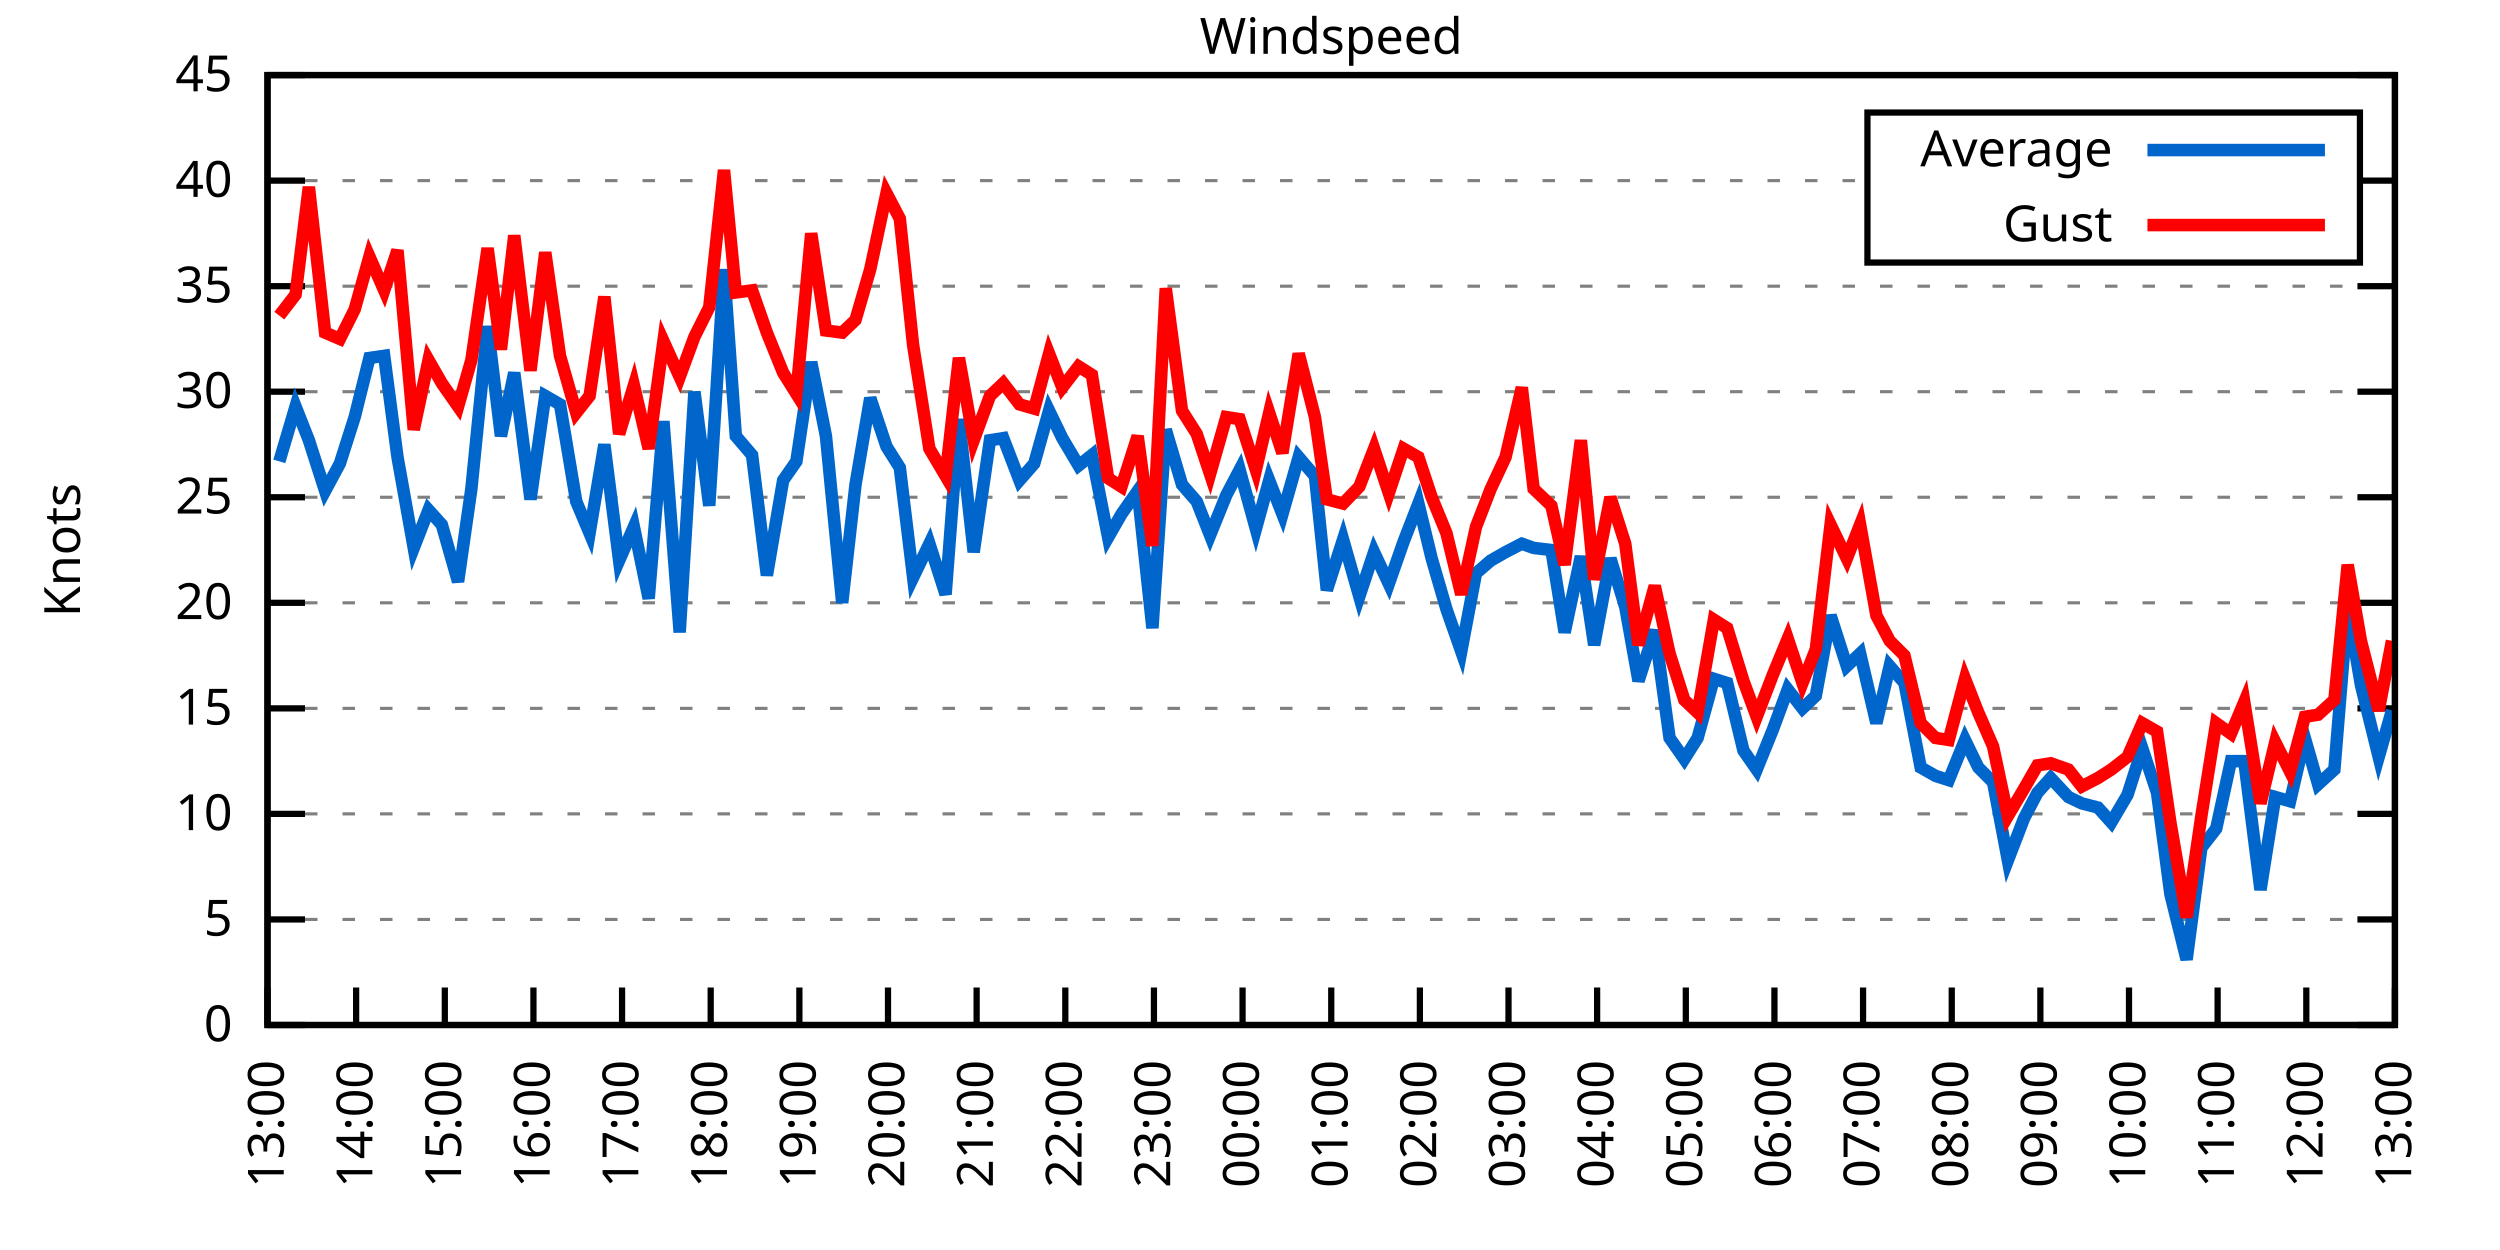
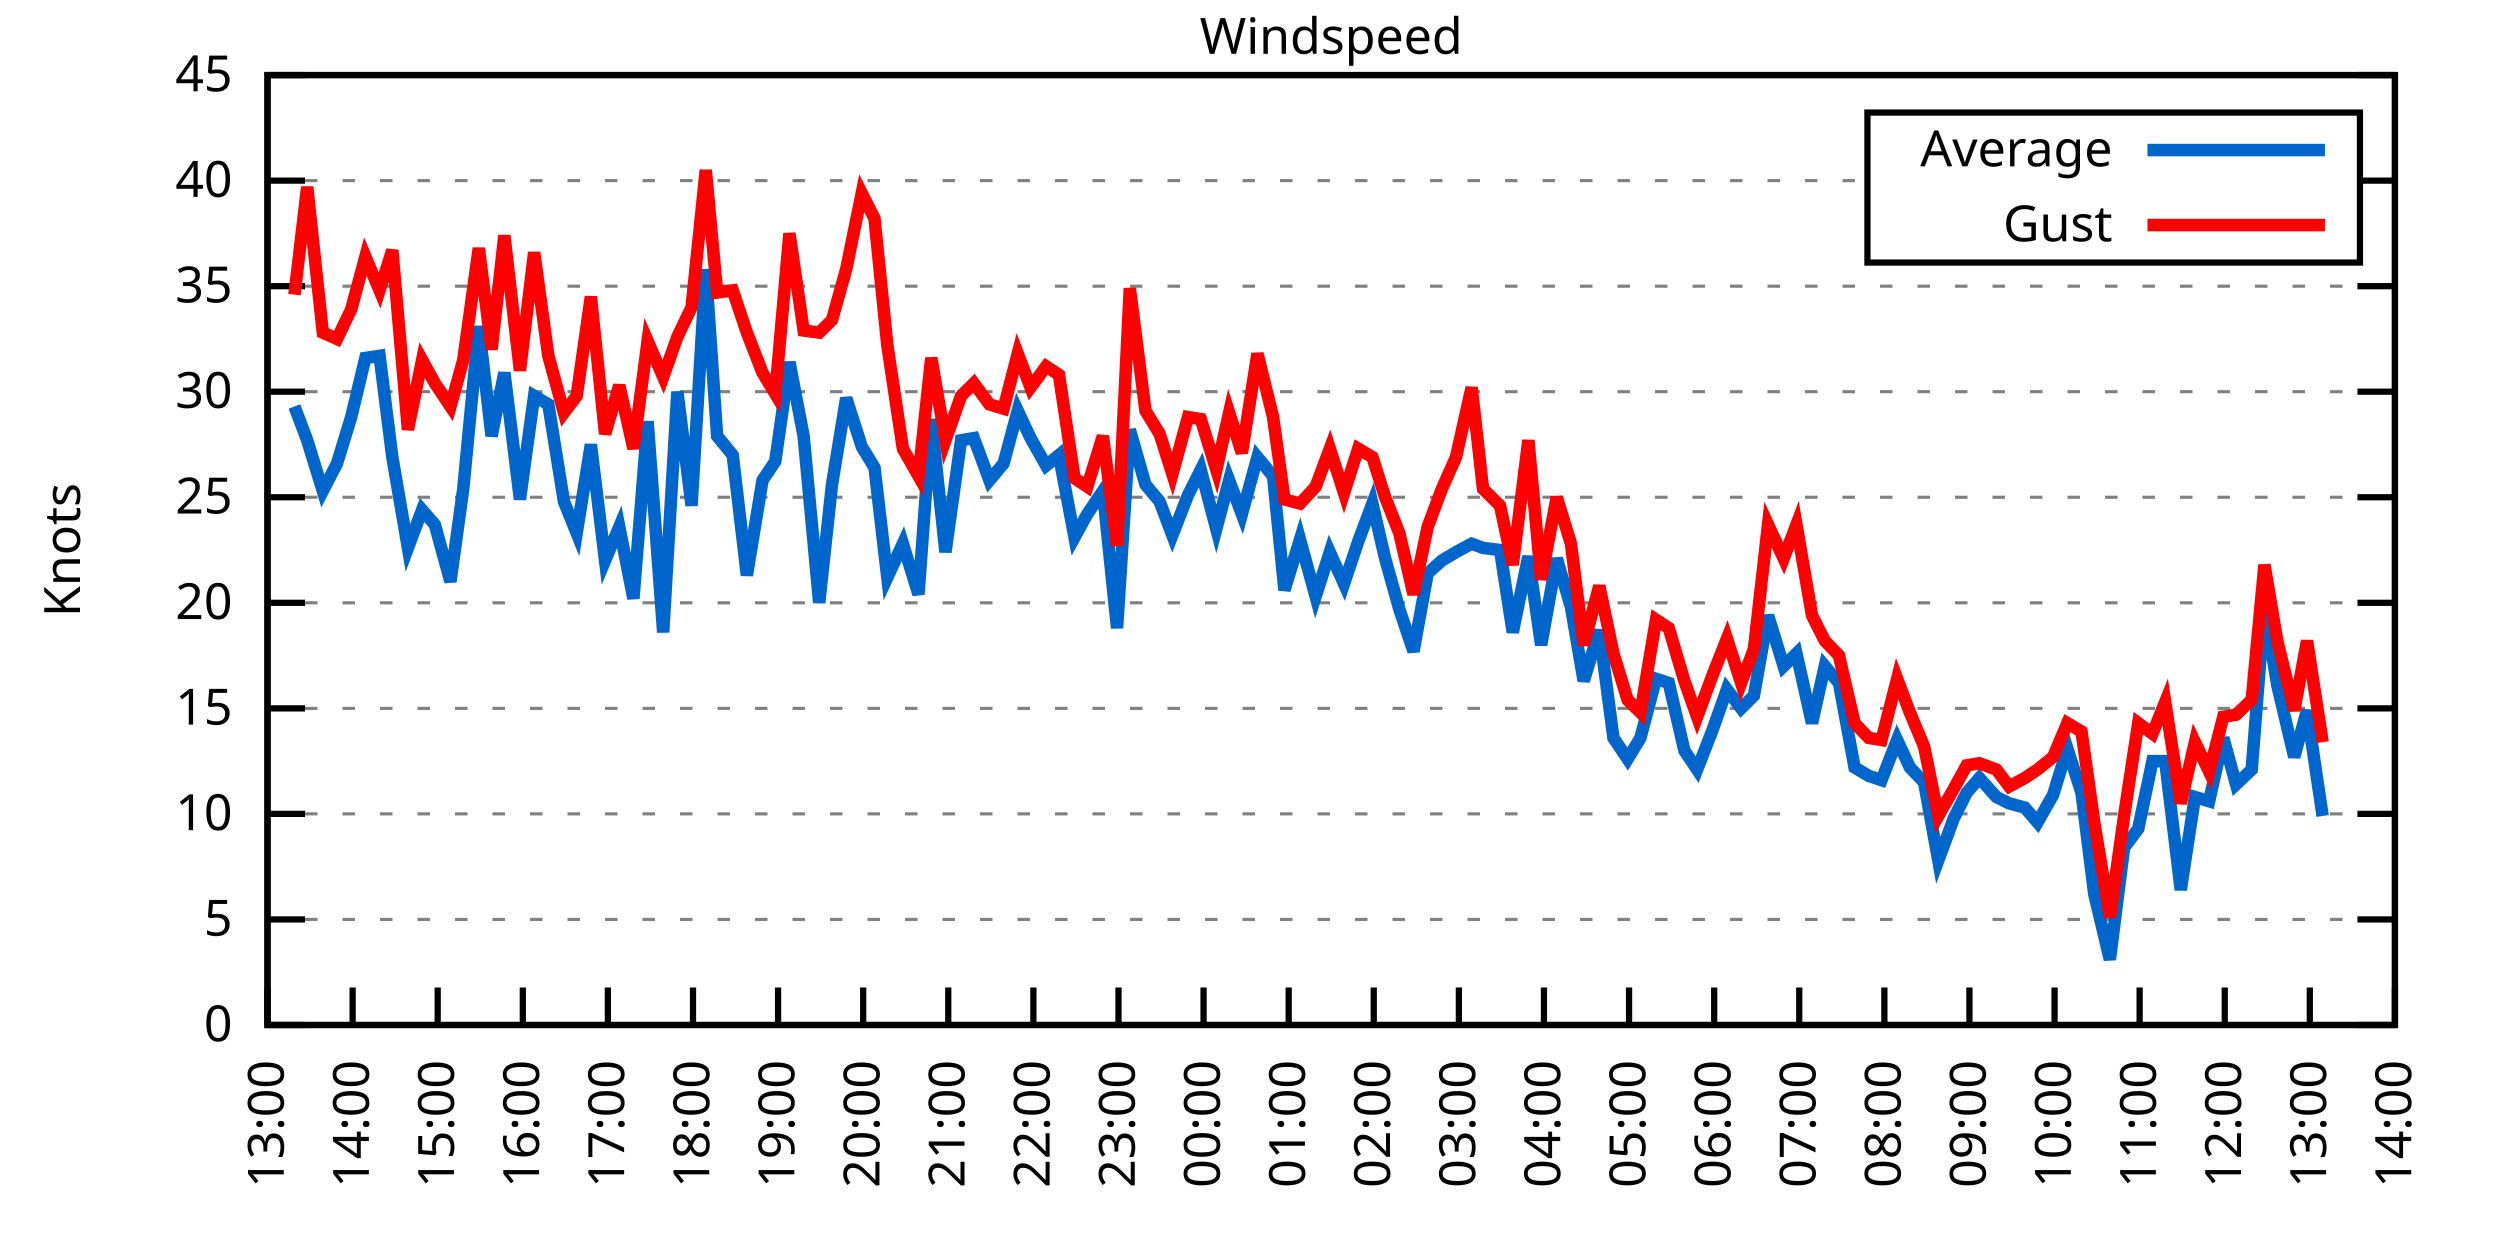
<svg xmlns="http://www.w3.org/2000/svg" xmlns:xlink="http://www.w3.org/1999/xlink" width="400" height="200" viewBox="0 0 400 200">
  <g id="gnuplot_canvas">
    <rect x="0" y="0" width="400" height="200" fill="none" />
    <defs>
      <circle id="gpDot" r="0.5" stroke-width="0.5" stroke="currentColor" />
      <path id="gpPt0" stroke-width="0.333" stroke="currentColor" d="M-1,0 h2 M0,-1 v2" />
      <path id="gpPt1" stroke-width="0.333" stroke="currentColor" d="M-1,-1 L1,1 M1,-1 L-1,1" />
      <path id="gpPt2" stroke-width="0.333" stroke="currentColor" d="M-1,0 L1,0 M0,-1 L0,1 M-1,-1 L1,1 M-1,1 L1,-1" />
      <rect id="gpPt3" stroke-width="0.333" stroke="currentColor" x="-1" y="-1" width="2" height="2" />
      <rect id="gpPt4" stroke-width="0.333" stroke="currentColor" fill="currentColor" x="-1" y="-1" width="2" height="2" />
      <circle id="gpPt5" stroke-width="0.333" stroke="currentColor" cx="0" cy="0" r="1" />
      <use xlink:href="#gpPt5" id="gpPt6" fill="currentColor" stroke="none" />
      <path id="gpPt7" stroke-width="0.333" stroke="currentColor" d="M0,-1.33 L-1.33,0.67 L1.33,0.67 z" />
      <use xlink:href="#gpPt7" id="gpPt8" fill="currentColor" stroke="none" />
      <use xlink:href="#gpPt7" id="gpPt9" stroke="currentColor" transform="rotate(180)" />
      <use xlink:href="#gpPt9" id="gpPt10" fill="currentColor" stroke="none" />
      <use xlink:href="#gpPt3" id="gpPt11" stroke="currentColor" transform="rotate(45)" />
      <use xlink:href="#gpPt11" id="gpPt12" fill="currentColor" stroke="none" />
      <path id="gpPt13" stroke-width="0.333" stroke="currentColor" d="M0,1.330 L1.265,0.411 L0.782,-1.067 L-0.782,-1.076 L-1.265,0.411 z" />
      <use xlink:href="#gpPt13" id="gpPt14" fill="currentColor" stroke="none" />
      <filter id="textbox" filterUnits="objectBoundingBox" x="0" y="0" height="1" width="1">
        <feFlood flood-color="white" flood-opacity="1" result="bgnd" />
        <feComposite in="SourceGraphic" in2="bgnd" operator="atop" />
      </filter>
      <filter id="greybox" filterUnits="objectBoundingBox" x="0" y="0" height="1" width="1">
        <feFlood flood-color="lightgrey" flood-opacity="1" result="grey" />
        <feComposite in="SourceGraphic" in2="grey" operator="atop" />
      </filter>
    </defs>
    <g fill="none" color="white" stroke="currentColor" stroke-width="1.00" stroke-linecap="butt" stroke-linejoin="miter">
</g>
    <g fill="none" color="black" stroke="currentColor" stroke-width="1.00" stroke-linecap="butt" stroke-linejoin="miter">
      <g stroke="none" shape-rendering="crispEdges">
        <polygon fill="rgb(255, 255, 255)" points="42.80,164.00 383.18,164.00 383.18,12.02 42.80,12.02 " />
      </g>
    </g>
    <g fill="none" color="black" stroke="currentColor" stroke-width="1.00" stroke-linecap="butt" stroke-linejoin="miter">
</g>
    <g fill="none" color="black" stroke="black" stroke-width="0.50" stroke-linecap="butt" stroke-linejoin="miter">
</g>
    <g fill="none" color="gray" stroke="currentColor" stroke-width="0.50" stroke-linecap="butt" stroke-linejoin="miter">
      <path stroke="gray" stroke-dasharray="2,4" class="gridline" d="M42.80,164.00 L383.19,164.00  " />
    </g>
    <g fill="none" color="gray" stroke="gray" stroke-width="1.00" stroke-linecap="butt" stroke-linejoin="miter">
</g>
    <g fill="none" color="black" stroke="currentColor" stroke-width="1.00" stroke-linecap="butt" stroke-linejoin="miter">
      <path stroke="black" d="M42.80,164.00 L48.80,164.00 M383.19,164.00 L377.19,164.00  " />
      <g transform="translate(37.20,166.60)" stroke="none" fill="black" font-family="Sans" font-size="8.00" text-anchor="end">
        <text>
          <tspan font-family="Sans"> 0</tspan>
        </text>
      </g>
    </g>
    <g fill="none" color="black" stroke="currentColor" stroke-width="1.00" stroke-linecap="butt" stroke-linejoin="miter">
</g>
    <g fill="none" color="black" stroke="black" stroke-width="0.50" stroke-linecap="butt" stroke-linejoin="miter">
</g>
    <g fill="none" color="gray" stroke="currentColor" stroke-width="0.50" stroke-linecap="butt" stroke-linejoin="miter">
      <path stroke="gray" stroke-dasharray="2,4" class="gridline" d="M42.80,147.11 L383.19,147.11  " />
    </g>
    <g fill="none" color="gray" stroke="gray" stroke-width="1.00" stroke-linecap="butt" stroke-linejoin="miter">
</g>
    <g fill="none" color="black" stroke="currentColor" stroke-width="1.00" stroke-linecap="butt" stroke-linejoin="miter">
      <path stroke="black" d="M42.80,147.11 L48.80,147.11 M383.19,147.11 L377.19,147.11  " />
      <g transform="translate(37.20,149.71)" stroke="none" fill="black" font-family="Sans" font-size="8.00" text-anchor="end">
        <text>
          <tspan font-family="Sans"> 5</tspan>
        </text>
      </g>
    </g>
    <g fill="none" color="black" stroke="currentColor" stroke-width="1.00" stroke-linecap="butt" stroke-linejoin="miter">
</g>
    <g fill="none" color="black" stroke="black" stroke-width="0.50" stroke-linecap="butt" stroke-linejoin="miter">
</g>
    <g fill="none" color="gray" stroke="currentColor" stroke-width="0.50" stroke-linecap="butt" stroke-linejoin="miter">
      <path stroke="gray" stroke-dasharray="2,4" class="gridline" d="M42.80,130.22 L383.19,130.22  " />
    </g>
    <g fill="none" color="gray" stroke="gray" stroke-width="1.00" stroke-linecap="butt" stroke-linejoin="miter">
</g>
    <g fill="none" color="black" stroke="currentColor" stroke-width="1.00" stroke-linecap="butt" stroke-linejoin="miter">
      <path stroke="black" d="M42.80,130.22 L48.80,130.22 M383.19,130.22 L377.19,130.22  " />
      <g transform="translate(37.20,132.82)" stroke="none" fill="black" font-family="Sans" font-size="8.00" text-anchor="end">
        <text>
          <tspan font-family="Sans"> 10</tspan>
        </text>
      </g>
    </g>
    <g fill="none" color="black" stroke="currentColor" stroke-width="1.00" stroke-linecap="butt" stroke-linejoin="miter">
</g>
    <g fill="none" color="black" stroke="black" stroke-width="0.50" stroke-linecap="butt" stroke-linejoin="miter">
</g>
    <g fill="none" color="gray" stroke="currentColor" stroke-width="0.50" stroke-linecap="butt" stroke-linejoin="miter">
      <path stroke="gray" stroke-dasharray="2,4" class="gridline" d="M42.80,113.34 L383.19,113.34  " />
    </g>
    <g fill="none" color="gray" stroke="gray" stroke-width="1.00" stroke-linecap="butt" stroke-linejoin="miter">
</g>
    <g fill="none" color="black" stroke="currentColor" stroke-width="1.00" stroke-linecap="butt" stroke-linejoin="miter">
      <path stroke="black" d="M42.80,113.34 L48.80,113.34 M383.19,113.34 L377.19,113.34  " />
      <g transform="translate(37.20,115.94)" stroke="none" fill="black" font-family="Sans" font-size="8.00" text-anchor="end">
        <text>
          <tspan font-family="Sans"> 15</tspan>
        </text>
      </g>
    </g>
    <g fill="none" color="black" stroke="currentColor" stroke-width="1.00" stroke-linecap="butt" stroke-linejoin="miter">
</g>
    <g fill="none" color="black" stroke="black" stroke-width="0.50" stroke-linecap="butt" stroke-linejoin="miter">
</g>
    <g fill="none" color="gray" stroke="currentColor" stroke-width="0.50" stroke-linecap="butt" stroke-linejoin="miter">
      <path stroke="gray" stroke-dasharray="2,4" class="gridline" d="M42.80,96.45 L383.19,96.45  " />
    </g>
    <g fill="none" color="gray" stroke="gray" stroke-width="1.00" stroke-linecap="butt" stroke-linejoin="miter">
</g>
    <g fill="none" color="black" stroke="currentColor" stroke-width="1.00" stroke-linecap="butt" stroke-linejoin="miter">
      <path stroke="black" d="M42.80,96.45 L48.80,96.45 M383.19,96.45 L377.19,96.45  " />
      <g transform="translate(37.20,99.05)" stroke="none" fill="black" font-family="Sans" font-size="8.00" text-anchor="end">
        <text>
          <tspan font-family="Sans"> 20</tspan>
        </text>
      </g>
    </g>
    <g fill="none" color="black" stroke="currentColor" stroke-width="1.00" stroke-linecap="butt" stroke-linejoin="miter">
</g>
    <g fill="none" color="black" stroke="black" stroke-width="0.50" stroke-linecap="butt" stroke-linejoin="miter">
</g>
    <g fill="none" color="gray" stroke="currentColor" stroke-width="0.50" stroke-linecap="butt" stroke-linejoin="miter">
      <path stroke="gray" stroke-dasharray="2,4" class="gridline" d="M42.80,79.56 L383.19,79.56  " />
    </g>
    <g fill="none" color="gray" stroke="gray" stroke-width="1.00" stroke-linecap="butt" stroke-linejoin="miter">
</g>
    <g fill="none" color="black" stroke="currentColor" stroke-width="1.00" stroke-linecap="butt" stroke-linejoin="miter">
      <path stroke="black" d="M42.80,79.56 L48.80,79.56 M383.19,79.56 L377.19,79.56  " />
      <g transform="translate(37.20,82.16)" stroke="none" fill="black" font-family="Sans" font-size="8.00" text-anchor="end">
        <text>
          <tspan font-family="Sans"> 25</tspan>
        </text>
      </g>
    </g>
    <g fill="none" color="black" stroke="currentColor" stroke-width="1.00" stroke-linecap="butt" stroke-linejoin="miter">
</g>
    <g fill="none" color="black" stroke="black" stroke-width="0.50" stroke-linecap="butt" stroke-linejoin="miter">
</g>
    <g fill="none" color="gray" stroke="currentColor" stroke-width="0.50" stroke-linecap="butt" stroke-linejoin="miter">
      <path stroke="gray" stroke-dasharray="2,4" class="gridline" d="M42.80,62.67 L383.19,62.67  " />
    </g>
    <g fill="none" color="gray" stroke="gray" stroke-width="1.00" stroke-linecap="butt" stroke-linejoin="miter">
</g>
    <g fill="none" color="black" stroke="currentColor" stroke-width="1.00" stroke-linecap="butt" stroke-linejoin="miter">
      <path stroke="black" d="M42.80,62.67 L48.80,62.67 M383.19,62.67 L377.19,62.67  " />
      <g transform="translate(37.20,65.27)" stroke="none" fill="black" font-family="Sans" font-size="8.00" text-anchor="end">
        <text>
          <tspan font-family="Sans"> 30</tspan>
        </text>
      </g>
    </g>
    <g fill="none" color="black" stroke="currentColor" stroke-width="1.00" stroke-linecap="butt" stroke-linejoin="miter">
</g>
    <g fill="none" color="black" stroke="black" stroke-width="0.50" stroke-linecap="butt" stroke-linejoin="miter">
</g>
    <g fill="none" color="gray" stroke="currentColor" stroke-width="0.50" stroke-linecap="butt" stroke-linejoin="miter">
      <path stroke="gray" stroke-dasharray="2,4" class="gridline" d="M42.80,45.79 L383.19,45.79  " />
    </g>
    <g fill="none" color="gray" stroke="gray" stroke-width="1.00" stroke-linecap="butt" stroke-linejoin="miter">
</g>
    <g fill="none" color="black" stroke="currentColor" stroke-width="1.00" stroke-linecap="butt" stroke-linejoin="miter">
      <path stroke="black" d="M42.80,45.79 L48.80,45.79 M383.19,45.79 L377.19,45.79  " />
      <g transform="translate(37.20,48.39)" stroke="none" fill="black" font-family="Sans" font-size="8.00" text-anchor="end">
        <text>
          <tspan font-family="Sans"> 35</tspan>
        </text>
      </g>
    </g>
    <g fill="none" color="black" stroke="currentColor" stroke-width="1.00" stroke-linecap="butt" stroke-linejoin="miter">
</g>
    <g fill="none" color="black" stroke="black" stroke-width="0.50" stroke-linecap="butt" stroke-linejoin="miter">
</g>
    <g fill="none" color="gray" stroke="currentColor" stroke-width="0.50" stroke-linecap="butt" stroke-linejoin="miter">
      <path stroke="gray" stroke-dasharray="2,4" class="gridline" d="M42.80,28.90 L298.79,28.90 M377.59,28.90 L383.19,28.90  " />
    </g>
    <g fill="none" color="gray" stroke="gray" stroke-width="1.00" stroke-linecap="butt" stroke-linejoin="miter">
</g>
    <g fill="none" color="black" stroke="currentColor" stroke-width="1.00" stroke-linecap="butt" stroke-linejoin="miter">
      <path stroke="black" d="M42.80,28.90 L48.80,28.90 M383.19,28.90 L377.19,28.90  " />
      <g transform="translate(37.20,31.50)" stroke="none" fill="black" font-family="Sans" font-size="8.00" text-anchor="end">
        <text>
          <tspan font-family="Sans"> 40</tspan>
        </text>
      </g>
    </g>
    <g fill="none" color="black" stroke="currentColor" stroke-width="1.00" stroke-linecap="butt" stroke-linejoin="miter">
</g>
    <g fill="none" color="black" stroke="black" stroke-width="0.50" stroke-linecap="butt" stroke-linejoin="miter">
</g>
    <g fill="none" color="gray" stroke="currentColor" stroke-width="0.50" stroke-linecap="butt" stroke-linejoin="miter">
      <path stroke="gray" stroke-dasharray="2,4" class="gridline" d="M42.80,12.01 L383.19,12.01  " />
    </g>
    <g fill="none" color="gray" stroke="gray" stroke-width="1.00" stroke-linecap="butt" stroke-linejoin="miter">
</g>
    <g fill="none" color="black" stroke="currentColor" stroke-width="1.00" stroke-linecap="butt" stroke-linejoin="miter">
      <path stroke="black" d="M42.80,12.01 L48.80,12.01 M383.19,12.01 L377.19,12.01  " />
      <g transform="translate(37.20,14.61)" stroke="none" fill="black" font-family="Sans" font-size="8.00" text-anchor="end">
        <text>
          <tspan font-family="Sans"> 45</tspan>
        </text>
      </g>
    </g>
    <g fill="none" color="black" stroke="currentColor" stroke-width="1.00" stroke-linecap="butt" stroke-linejoin="miter">
      <path stroke="black" d="M42.80,164.00 L42.80,158.00  " />
      <g transform="translate(45.40,169.60) rotate(270.00)" stroke="none" fill="black" font-family="Sans" font-size="8.00" text-anchor="end">
        <text>
          <tspan font-family="Sans">13:00</tspan>
        </text>
      </g>
    </g>
    <g fill="none" color="black" stroke="currentColor" stroke-width="1.00" stroke-linecap="butt" stroke-linejoin="miter">
-       <path stroke="black" d="M56.98,164.00 L56.98,158.00  " />
-       <g transform="translate(59.58,169.60) rotate(270.00)" stroke="none" fill="black" font-family="Sans" font-size="8.00" text-anchor="end">
+       <path stroke="black" d="M56.42,164.00 L56.42,158.00  " />
+       <g transform="translate(59.02,169.60) rotate(270.00)" stroke="none" fill="black" font-family="Sans" font-size="8.00" text-anchor="end">
        <text>
          <tspan font-family="Sans">14:00</tspan>
        </text>
      </g>
    </g>
    <g fill="none" color="black" stroke="currentColor" stroke-width="1.00" stroke-linecap="butt" stroke-linejoin="miter">
-       <path stroke="black" d="M71.17,164.00 L71.17,158.00  " />
-       <g transform="translate(73.77,169.60) rotate(270.00)" stroke="none" fill="black" font-family="Sans" font-size="8.00" text-anchor="end">
+       <path stroke="black" d="M70.03,164.00 L70.03,158.00  " />
+       <g transform="translate(72.63,169.60) rotate(270.00)" stroke="none" fill="black" font-family="Sans" font-size="8.00" text-anchor="end">
        <text>
          <tspan font-family="Sans">15:00</tspan>
        </text>
      </g>
    </g>
    <g fill="none" color="black" stroke="currentColor" stroke-width="1.00" stroke-linecap="butt" stroke-linejoin="miter">
-       <path stroke="black" d="M85.35,164.00 L85.35,158.00  " />
-       <g transform="translate(87.95,169.60) rotate(270.00)" stroke="none" fill="black" font-family="Sans" font-size="8.00" text-anchor="end">
+       <path stroke="black" d="M83.65,164.00 L83.65,158.00  " />
+       <g transform="translate(86.25,169.60) rotate(270.00)" stroke="none" fill="black" font-family="Sans" font-size="8.00" text-anchor="end">
        <text>
          <tspan font-family="Sans">16:00</tspan>
        </text>
      </g>
    </g>
    <g fill="none" color="black" stroke="currentColor" stroke-width="1.00" stroke-linecap="butt" stroke-linejoin="miter">
-       <path stroke="black" d="M99.53,164.00 L99.53,158.00  " />
-       <g transform="translate(102.13,169.60) rotate(270.00)" stroke="none" fill="black" font-family="Sans" font-size="8.00" text-anchor="end">
+       <path stroke="black" d="M97.26,164.00 L97.26,158.00  " />
+       <g transform="translate(99.86,169.60) rotate(270.00)" stroke="none" fill="black" font-family="Sans" font-size="8.00" text-anchor="end">
        <text>
          <tspan font-family="Sans">17:00</tspan>
        </text>
      </g>
    </g>
    <g fill="none" color="black" stroke="currentColor" stroke-width="1.00" stroke-linecap="butt" stroke-linejoin="miter">
-       <path stroke="black" d="M113.71,164.00 L113.71,158.00  " />
-       <g transform="translate(116.31,169.60) rotate(270.00)" stroke="none" fill="black" font-family="Sans" font-size="8.00" text-anchor="end">
+       <path stroke="black" d="M110.88,164.00 L110.88,158.00  " />
+       <g transform="translate(113.48,169.60) rotate(270.00)" stroke="none" fill="black" font-family="Sans" font-size="8.00" text-anchor="end">
        <text>
          <tspan font-family="Sans">18:00</tspan>
        </text>
      </g>
    </g>
    <g fill="none" color="black" stroke="currentColor" stroke-width="1.00" stroke-linecap="butt" stroke-linejoin="miter">
-       <path stroke="black" d="M127.90,164.00 L127.90,158.00  " />
-       <g transform="translate(130.50,169.60) rotate(270.00)" stroke="none" fill="black" font-family="Sans" font-size="8.00" text-anchor="end">
+       <path stroke="black" d="M124.49,164.00 L124.49,158.00  " />
+       <g transform="translate(127.09,169.60) rotate(270.00)" stroke="none" fill="black" font-family="Sans" font-size="8.00" text-anchor="end">
        <text>
          <tspan font-family="Sans">19:00</tspan>
        </text>
      </g>
    </g>
    <g fill="none" color="black" stroke="currentColor" stroke-width="1.00" stroke-linecap="butt" stroke-linejoin="miter">
-       <path stroke="black" d="M142.08,164.00 L142.08,158.00  " />
-       <g transform="translate(144.68,169.60) rotate(270.00)" stroke="none" fill="black" font-family="Sans" font-size="8.00" text-anchor="end">
+       <path stroke="black" d="M138.11,164.00 L138.11,158.00  " />
+       <g transform="translate(140.71,169.60) rotate(270.00)" stroke="none" fill="black" font-family="Sans" font-size="8.00" text-anchor="end">
        <text>
          <tspan font-family="Sans">20:00</tspan>
        </text>
      </g>
    </g>
    <g fill="none" color="black" stroke="currentColor" stroke-width="1.00" stroke-linecap="butt" stroke-linejoin="miter">
-       <path stroke="black" d="M156.26,164.00 L156.26,158.00  " />
-       <g transform="translate(158.86,169.60) rotate(270.00)" stroke="none" fill="black" font-family="Sans" font-size="8.00" text-anchor="end">
+       <path stroke="black" d="M151.72,164.00 L151.72,158.00  " />
+       <g transform="translate(154.32,169.60) rotate(270.00)" stroke="none" fill="black" font-family="Sans" font-size="8.00" text-anchor="end">
        <text>
          <tspan font-family="Sans">21:00</tspan>
        </text>
      </g>
    </g>
    <g fill="none" color="black" stroke="currentColor" stroke-width="1.00" stroke-linecap="butt" stroke-linejoin="miter">
-       <path stroke="black" d="M170.45,164.00 L170.45,158.00  " />
-       <g transform="translate(173.05,169.60) rotate(270.00)" stroke="none" fill="black" font-family="Sans" font-size="8.00" text-anchor="end">
+       <path stroke="black" d="M165.34,164.00 L165.34,158.00  " />
+       <g transform="translate(167.94,169.60) rotate(270.00)" stroke="none" fill="black" font-family="Sans" font-size="8.00" text-anchor="end">
        <text>
          <tspan font-family="Sans">22:00</tspan>
        </text>
      </g>
    </g>
    <g fill="none" color="black" stroke="currentColor" stroke-width="1.00" stroke-linecap="butt" stroke-linejoin="miter">
-       <path stroke="black" d="M184.63,164.00 L184.63,158.00  " />
-       <g transform="translate(187.23,169.60) rotate(270.00)" stroke="none" fill="black" font-family="Sans" font-size="8.00" text-anchor="end">
+       <path stroke="black" d="M178.96,164.00 L178.96,158.00  " />
+       <g transform="translate(181.56,169.60) rotate(270.00)" stroke="none" fill="black" font-family="Sans" font-size="8.00" text-anchor="end">
        <text>
          <tspan font-family="Sans">23:00</tspan>
        </text>
      </g>
    </g>
    <g fill="none" color="black" stroke="currentColor" stroke-width="1.00" stroke-linecap="butt" stroke-linejoin="miter">
-       <path stroke="black" d="M198.81,164.00 L198.81,158.00  " />
-       <g transform="translate(201.41,169.60) rotate(270.00)" stroke="none" fill="black" font-family="Sans" font-size="8.00" text-anchor="end">
+       <path stroke="black" d="M192.57,164.00 L192.57,158.00  " />
+       <g transform="translate(195.17,169.60) rotate(270.00)" stroke="none" fill="black" font-family="Sans" font-size="8.00" text-anchor="end">
        <text>
          <tspan font-family="Sans">00:00</tspan>
        </text>
      </g>
    </g>
    <g fill="none" color="black" stroke="currentColor" stroke-width="1.00" stroke-linecap="butt" stroke-linejoin="miter">
-       <path stroke="black" d="M213.00,164.00 L213.00,158.00  " />
-       <g transform="translate(215.60,169.60) rotate(270.00)" stroke="none" fill="black" font-family="Sans" font-size="8.00" text-anchor="end">
+       <path stroke="black" d="M206.19,164.00 L206.19,158.00  " />
+       <g transform="translate(208.79,169.60) rotate(270.00)" stroke="none" fill="black" font-family="Sans" font-size="8.00" text-anchor="end">
        <text>
          <tspan font-family="Sans">01:00</tspan>
        </text>
      </g>
    </g>
    <g fill="none" color="black" stroke="currentColor" stroke-width="1.00" stroke-linecap="butt" stroke-linejoin="miter">
-       <path stroke="black" d="M227.18,164.00 L227.18,158.00  " />
-       <g transform="translate(229.78,169.60) rotate(270.00)" stroke="none" fill="black" font-family="Sans" font-size="8.00" text-anchor="end">
+       <path stroke="black" d="M219.80,164.00 L219.80,158.00  " />
+       <g transform="translate(222.40,169.60) rotate(270.00)" stroke="none" fill="black" font-family="Sans" font-size="8.00" text-anchor="end">
        <text>
          <tspan font-family="Sans">02:00</tspan>
        </text>
      </g>
    </g>
    <g fill="none" color="black" stroke="currentColor" stroke-width="1.00" stroke-linecap="butt" stroke-linejoin="miter">
-       <path stroke="black" d="M241.36,164.00 L241.36,158.00  " />
-       <g transform="translate(243.96,169.60) rotate(270.00)" stroke="none" fill="black" font-family="Sans" font-size="8.00" text-anchor="end">
+       <path stroke="black" d="M233.42,164.00 L233.42,158.00  " />
+       <g transform="translate(236.02,169.60) rotate(270.00)" stroke="none" fill="black" font-family="Sans" font-size="8.00" text-anchor="end">
        <text>
          <tspan font-family="Sans">03:00</tspan>
        </text>
      </g>
    </g>
    <g fill="none" color="black" stroke="currentColor" stroke-width="1.00" stroke-linecap="butt" stroke-linejoin="miter">
-       <path stroke="black" d="M255.54,164.00 L255.54,158.00  " />
-       <g transform="translate(258.14,169.60) rotate(270.00)" stroke="none" fill="black" font-family="Sans" font-size="8.00" text-anchor="end">
+       <path stroke="black" d="M247.03,164.00 L247.03,158.00  " />
+       <g transform="translate(249.63,169.60) rotate(270.00)" stroke="none" fill="black" font-family="Sans" font-size="8.00" text-anchor="end">
        <text>
          <tspan font-family="Sans">04:00</tspan>
        </text>
      </g>
    </g>
    <g fill="none" color="black" stroke="currentColor" stroke-width="1.00" stroke-linecap="butt" stroke-linejoin="miter">
-       <path stroke="black" d="M269.73,164.00 L269.73,158.00  " />
-       <g transform="translate(272.33,169.60) rotate(270.00)" stroke="none" fill="black" font-family="Sans" font-size="8.00" text-anchor="end">
+       <path stroke="black" d="M260.65,164.00 L260.65,158.00  " />
+       <g transform="translate(263.25,169.60) rotate(270.00)" stroke="none" fill="black" font-family="Sans" font-size="8.00" text-anchor="end">
        <text>
          <tspan font-family="Sans">05:00</tspan>
        </text>
      </g>
    </g>
    <g fill="none" color="black" stroke="currentColor" stroke-width="1.00" stroke-linecap="butt" stroke-linejoin="miter">
-       <path stroke="black" d="M283.91,164.00 L283.91,158.00  " />
-       <g transform="translate(286.51,169.60) rotate(270.00)" stroke="none" fill="black" font-family="Sans" font-size="8.00" text-anchor="end">
+       <path stroke="black" d="M274.27,164.00 L274.27,158.00  " />
+       <g transform="translate(276.87,169.60) rotate(270.00)" stroke="none" fill="black" font-family="Sans" font-size="8.00" text-anchor="end">
        <text>
          <tspan font-family="Sans">06:00</tspan>
        </text>
      </g>
    </g>
    <g fill="none" color="black" stroke="currentColor" stroke-width="1.00" stroke-linecap="butt" stroke-linejoin="miter">
-       <path stroke="black" d="M298.09,164.00 L298.09,158.00  " />
-       <g transform="translate(300.69,169.60) rotate(270.00)" stroke="none" fill="black" font-family="Sans" font-size="8.00" text-anchor="end">
+       <path stroke="black" d="M287.88,164.00 L287.88,158.00  " />
+       <g transform="translate(290.48,169.60) rotate(270.00)" stroke="none" fill="black" font-family="Sans" font-size="8.00" text-anchor="end">
        <text>
          <tspan font-family="Sans">07:00</tspan>
        </text>
      </g>
    </g>
    <g fill="none" color="black" stroke="currentColor" stroke-width="1.00" stroke-linecap="butt" stroke-linejoin="miter">
-       <path stroke="black" d="M312.28,164.00 L312.28,158.00  " />
-       <g transform="translate(314.88,169.60) rotate(270.00)" stroke="none" fill="black" font-family="Sans" font-size="8.00" text-anchor="end">
+       <path stroke="black" d="M301.50,164.00 L301.50,158.00  " />
+       <g transform="translate(304.10,169.60) rotate(270.00)" stroke="none" fill="black" font-family="Sans" font-size="8.00" text-anchor="end">
        <text>
          <tspan font-family="Sans">08:00</tspan>
        </text>
      </g>
    </g>
    <g fill="none" color="black" stroke="currentColor" stroke-width="1.00" stroke-linecap="butt" stroke-linejoin="miter">
-       <path stroke="black" d="M326.46,164.00 L326.46,158.00  " />
-       <g transform="translate(329.06,169.60) rotate(270.00)" stroke="none" fill="black" font-family="Sans" font-size="8.00" text-anchor="end">
+       <path stroke="black" d="M315.11,164.00 L315.11,158.00  " />
+       <g transform="translate(317.71,169.60) rotate(270.00)" stroke="none" fill="black" font-family="Sans" font-size="8.00" text-anchor="end">
        <text>
          <tspan font-family="Sans">09:00</tspan>
        </text>
      </g>
    </g>
    <g fill="none" color="black" stroke="currentColor" stroke-width="1.00" stroke-linecap="butt" stroke-linejoin="miter">
-       <path stroke="black" d="M340.64,164.00 L340.64,158.00  " />
-       <g transform="translate(343.24,169.60) rotate(270.00)" stroke="none" fill="black" font-family="Sans" font-size="8.00" text-anchor="end">
+       <path stroke="black" d="M328.73,164.00 L328.73,158.00  " />
+       <g transform="translate(331.33,169.60) rotate(270.00)" stroke="none" fill="black" font-family="Sans" font-size="8.00" text-anchor="end">
        <text>
          <tspan font-family="Sans">10:00</tspan>
        </text>
      </g>
    </g>
    <g fill="none" color="black" stroke="currentColor" stroke-width="1.00" stroke-linecap="butt" stroke-linejoin="miter">
-       <path stroke="black" d="M354.82,164.00 L354.82,158.00  " />
-       <g transform="translate(357.42,169.60) rotate(270.00)" stroke="none" fill="black" font-family="Sans" font-size="8.00" text-anchor="end">
+       <path stroke="black" d="M342.34,164.00 L342.34,158.00  " />
+       <g transform="translate(344.94,169.60) rotate(270.00)" stroke="none" fill="black" font-family="Sans" font-size="8.00" text-anchor="end">
        <text>
          <tspan font-family="Sans">11:00</tspan>
        </text>
      </g>
    </g>
    <g fill="none" color="black" stroke="currentColor" stroke-width="1.00" stroke-linecap="butt" stroke-linejoin="miter">
-       <path stroke="black" d="M369.01,164.00 L369.01,158.00  " />
-       <g transform="translate(371.61,169.60) rotate(270.00)" stroke="none" fill="black" font-family="Sans" font-size="8.00" text-anchor="end">
+       <path stroke="black" d="M355.96,164.00 L355.96,158.00  " />
+       <g transform="translate(358.56,169.60) rotate(270.00)" stroke="none" fill="black" font-family="Sans" font-size="8.00" text-anchor="end">
        <text>
          <tspan font-family="Sans">12:00</tspan>
+         </text>
+       </g>
+     </g>
+     <g fill="none" color="black" stroke="currentColor" stroke-width="1.00" stroke-linecap="butt" stroke-linejoin="miter">
+       <path stroke="black" d="M369.57,164.00 L369.57,158.00  " />
+       <g transform="translate(372.17,169.60) rotate(270.00)" stroke="none" fill="black" font-family="Sans" font-size="8.00" text-anchor="end">
+         <text>
+           <tspan font-family="Sans">13:00</tspan>
        </text>
      </g>
    </g>
    <g fill="none" color="black" stroke="currentColor" stroke-width="1.00" stroke-linecap="butt" stroke-linejoin="miter">
      <path stroke="black" d="M383.19,164.00 L383.19,158.00  " />
      <g transform="translate(385.79,169.60) rotate(270.00)" stroke="none" fill="black" font-family="Sans" font-size="8.00" text-anchor="end">
        <text>
-           <tspan font-family="Sans">13:00</tspan>
+           <tspan font-family="Sans">14:00</tspan>
        </text>
      </g>
    </g>
    <g fill="none" color="black" stroke="currentColor" stroke-width="1.00" stroke-linecap="butt" stroke-linejoin="miter">
</g>
    <g fill="none" color="black" stroke="currentColor" stroke-width="1.00" stroke-linecap="butt" stroke-linejoin="miter">
      <path stroke="black" d="M42.80,12.01 L42.80,164.00 L383.19,164.00 L383.19,12.01 L42.80,12.01 Z  " />
    </g>
    <g fill="none" color="black" stroke="currentColor" stroke-width="1.00" stroke-linecap="butt" stroke-linejoin="miter">
</g>
    <g fill="none" color="black" stroke="currentColor" stroke-width="1.00" stroke-linecap="butt" stroke-linejoin="miter">
      <path stroke="black" d="M298.79,42.01 L298.79,18.01 L377.59,18.01 L377.59,42.01 L298.79,42.01 Z  " />
    </g>
    <g id="Windspeed_plot_1">
      <g fill="none" color="white" stroke="black" stroke-width="2.00" stroke-linecap="butt" stroke-linejoin="miter">
</g>
      <g fill="none" color="black" stroke="currentColor" stroke-width="2.00" stroke-linecap="butt" stroke-linejoin="miter">
        <g transform="translate(337.99,26.61)" stroke="none" fill="black" font-family="Sans" font-size="8.00" text-anchor="end">
          <text>
            <tspan font-family="Sans">Average</tspan>
          </text>
        </g>
      </g>
      <g fill="none" color="black" stroke="currentColor" stroke-width="2.00" stroke-linecap="butt" stroke-linejoin="miter">
-         <path stroke="rgb(  0, 102, 204)" d="M343.59,24.01 L371.99,24.01 M44.69,73.82 L47.29,65.04 L49.42,70.44 L52.02,78.55 L54.38,74.16 L56.75,66.73   L59.11,57.27 L61.47,56.93 L63.60,73.14 L66.20,87.67 L68.57,81.59 L70.69,83.95 L73.29,93.07 L75.42,78.21   L78.02,52.20 L80.15,69.77 L82.28,59.63 L84.88,79.90 L87.24,63.35 L89.60,64.70 L92.20,80.24 L94.33,85.30   L96.70,71.12 L99.06,89.69 L101.42,84.29 L103.79,95.77 L106.15,67.40 L108.75,101.18 L111.11,62.67 L113.48,80.91   L115.84,43.08 L117.73,69.77 L120.33,72.81 L122.70,92.06 L125.30,76.86 L127.42,73.82 L129.79,57.94 L132.15,69.77   L134.75,96.45 L136.88,77.53 L139.24,63.69 L141.84,71.45 L143.97,74.83 L146.10,92.40 L148.70,86.99 L151.30,95.10   L153.43,67.06 L155.79,88.34 L158.39,70.44 L160.52,70.10 L163.12,76.86 L165.48,74.16 L167.85,65.71 L169.97,70.10   L172.57,74.49 L174.70,72.81 L177.30,85.98 L179.43,82.26 L182.03,78.55 L184.39,100.50 L186.52,68.75 L189.12,77.53   L191.48,80.24 L193.61,85.64 L196.21,79.22 L198.34,75.17 L200.94,84.63 L203.07,76.86 L205.19,82.26 L207.79,73.14   L210.39,76.18 L212.29,94.42 L214.89,86.32 L217.49,95.44 L219.85,88.34 L222.21,93.41 L224.58,86.65 L226.94,80.57   L229.07,89.36 L231.43,97.46 L233.80,104.22 L236.16,91.72 L238.52,89.69 L240.89,88.34 L243.49,86.99 L245.38,87.67   L248.22,88.00 L250.34,101.18 L252.94,89.02 L255.07,103.20 L257.67,89.36 L260.04,97.12 L262.16,108.95 L264.76,100.84   L267.13,118.07 L269.49,121.44 L271.62,118.07 L274.22,108.61 L276.35,109.28 L278.95,120.09 L281.07,123.13 L283.67,116.71   L286.04,110.30 L288.40,113.34 L290.53,111.31 L292.89,98.48 L295.49,106.58 L297.62,104.56 L300.22,115.70 L302.35,106.58   L304.71,109.28 L307.31,122.79 L309.68,124.14 L311.80,124.82 L314.40,118.40 L316.53,122.79 L318.89,125.16 L321.26,137.66   L323.86,130.90 L325.99,126.85 L328.11,124.48 L330.95,127.52 L333.08,128.54 L335.68,129.21 L337.80,131.58 L340.40,127.18   L342.77,119.75 L345.13,126.85 L347.26,143.06 L349.86,153.53 L352.22,135.63 L354.59,132.59 L356.95,121.78 L359.08,121.78   L361.68,142.38 L364.04,127.52 L366.41,128.20 L368.77,118.07 L370.90,125.50 L373.50,123.13 L375.63,97.12 L377.75,109.62   L380.59,121.11 L382.72,113.67  " />
+         <path stroke="rgb(  0, 102, 204)" d="M343.59,24.01 L371.99,24.01 M47.11,65.04 L49.15,70.44 L51.65,78.55 L53.92,74.16 L56.19,66.73 L58.46,57.27   L60.73,56.93 L62.77,73.14 L65.27,87.67 L67.54,81.59 L69.58,83.95 L72.07,93.07 L74.12,78.21 L76.61,52.20   L78.65,69.77 L80.70,59.63 L83.19,79.90 L85.46,63.35 L87.73,64.70 L90.23,80.24 L92.27,85.30 L94.54,71.12   L96.81,89.69 L99.08,84.29 L101.35,95.77 L103.62,67.40 L106.11,101.18 L108.38,62.67 L110.65,80.91 L112.92,43.08   L114.74,69.77 L117.23,72.81 L119.50,92.06 L122.00,76.86 L124.04,73.82 L126.31,57.94 L128.58,69.77 L131.07,96.45   L133.12,77.53 L135.39,63.69 L137.88,71.45 L139.92,74.83 L141.97,92.40 L144.46,86.99 L146.96,95.10 L149.00,67.06   L151.27,88.34 L153.77,70.44 L155.81,70.10 L158.31,76.86 L160.57,74.16 L162.84,65.71 L164.89,70.10 L167.38,74.49   L169.43,72.81 L171.92,85.98 L173.96,82.26 L176.46,78.55 L178.73,100.50 L180.77,68.75 L183.27,77.53 L185.54,80.24   L187.58,85.64 L190.08,79.22 L192.12,75.17 L194.61,84.63 L196.66,76.86 L198.70,82.26 L201.19,73.14 L203.69,76.18   L205.51,94.42 L208.00,86.32 L210.50,95.44 L212.77,88.34 L215.04,93.41 L217.31,86.65 L219.58,80.57 L221.62,89.36   L223.89,97.46 L226.16,104.22 L228.43,91.72 L230.70,89.69 L232.96,88.34 L235.46,86.99 L237.28,87.67 L240.00,88.00   L242.04,101.18 L244.54,89.02 L246.58,103.20 L249.08,89.36 L251.35,97.12 L253.39,108.95 L255.88,100.84 L258.15,118.07   L260.42,121.44 L262.47,118.07 L264.96,108.61 L267.00,109.28 L269.50,120.09 L271.54,123.13 L274.04,116.71 L276.31,110.30   L278.58,113.34 L280.62,111.31 L282.89,98.48 L285.38,106.58 L287.43,104.56 L289.92,115.70 L291.97,106.58 L294.23,109.28   L296.73,122.79 L299.00,124.14 L301.04,124.82 L303.54,118.40 L305.58,122.79 L307.85,125.16 L310.12,137.66 L312.62,130.90   L314.66,126.85 L316.70,124.48 L319.42,127.52 L321.47,128.54 L323.96,129.21 L326.00,131.58 L328.50,127.18 L330.77,119.75   L333.04,126.85 L335.08,143.06 L337.58,153.53 L339.85,135.63 L342.12,132.59 L344.39,121.78 L346.43,121.78 L348.92,142.38   L351.19,127.52 L353.46,128.20 L355.73,118.07 L357.77,125.50 L360.27,123.13 L362.31,97.12 L364.36,109.62 L367.08,121.11   L369.12,113.67 L371.62,130.56  " />
      </g>
    </g>
    <g id="Windspeed_plot_2">
      <g fill="none" color="black" stroke="currentColor" stroke-width="2.00" stroke-linecap="butt" stroke-linejoin="miter">
        <g transform="translate(337.99,38.61)" stroke="none" fill="black" font-family="Sans" font-size="8.00" text-anchor="end">
          <text>
            <tspan font-family="Sans">Gust</tspan>
          </text>
        </g>
      </g>
      <g fill="none" color="black" stroke="currentColor" stroke-width="2.00" stroke-linecap="butt" stroke-linejoin="miter">
-         <path stroke="rgb(255,   0,   0)" d="M343.59,36.01 L371.99,36.01 M44.69,50.51 L47.29,47.14 L49.42,29.91 L52.02,53.22 L54.38,54.23 L56.75,49.50   L59.11,41.06 L61.47,46.46 L63.60,40.04 L66.20,68.75 L68.57,57.61 L70.69,61.32 L73.29,65.04 L75.42,57.61   L78.02,39.71 L80.15,55.92 L82.28,37.68 L84.88,59.30 L87.24,40.38 L89.60,56.93 L92.20,66.05 L94.33,63.35   L96.70,47.47 L99.06,69.43 L101.42,61.66 L103.79,71.79 L106.15,54.57 L108.75,60.31 L111.11,53.89 L113.48,49.16   L115.84,27.21 L117.73,46.80 L120.33,46.46 L122.70,53.22 L125.30,59.63 L127.42,63.01 L129.79,37.34 L132.15,52.88   L134.75,53.22 L136.88,51.19 L139.24,43.08 L141.84,30.92 L143.97,34.98 L146.10,55.24 L148.70,71.79 L151.30,76.18   L153.43,57.27 L155.79,70.44 L158.39,63.35 L160.52,61.32 L163.12,64.70 L165.48,65.38 L167.85,56.59 L169.97,62.00   L172.57,58.62 L174.70,59.97 L177.30,76.52 L179.43,77.87 L182.03,69.77 L184.39,87.33 L186.52,46.12 L189.12,65.71   L191.48,69.43 L193.61,75.85 L196.21,66.73 L198.34,67.06 L200.94,75.17 L203.07,66.05 L205.19,72.47 L207.79,56.59   L210.39,66.73 L212.29,79.90 L214.89,80.57 L217.49,77.87 L219.85,71.79 L222.21,78.89 L224.58,71.79 L226.94,73.14   L229.07,79.56 L231.43,85.30 L233.80,95.10 L236.16,84.29 L238.52,78.21 L240.89,73.14 L243.49,62.00 L245.38,78.21   L248.22,80.91 L250.34,90.37 L252.94,70.44 L255.07,92.73 L257.67,79.56 L260.04,86.99 L262.16,103.20 L264.76,93.75   L267.13,104.56 L269.49,111.99 L271.62,114.01 L274.22,99.15 L276.35,100.50 L278.95,108.95 L281.07,114.69 L283.67,107.93   L286.04,102.19 L288.40,109.28 L290.53,103.88 L292.89,83.95 L295.49,89.36 L297.62,83.95 L300.22,98.48 L302.35,102.53   L304.71,104.89 L307.31,115.70 L309.68,118.07 L311.80,118.40 L314.40,108.61 L316.53,114.01 L318.89,119.42 L321.26,130.56   L323.86,126.17 L325.99,122.46 L328.11,122.12 L330.95,123.13 L333.08,125.83 L335.68,124.48 L337.80,123.13 L340.40,121.11   L342.77,115.70 L345.13,117.05 L347.26,131.58 L349.86,146.77 L352.22,130.56 L354.59,115.70 L356.95,117.39 L359.08,112.32   L361.68,128.54 L364.04,118.74 L366.41,123.47 L368.77,114.69 L370.90,114.35 L373.50,111.99 L375.63,90.37 L377.75,102.53   L380.59,113.67 L382.72,102.53  " />
+         <path stroke="rgb(255,   0,   0)" d="M343.59,36.01 L371.99,36.01 M47.11,47.14 L49.15,29.91 L51.65,53.22 L53.92,54.23 L56.19,49.50 L58.46,41.06   L60.73,46.46 L62.77,40.04 L65.27,68.75 L67.54,57.61 L69.58,61.32 L72.07,65.04 L74.12,57.61 L76.61,39.71   L78.65,55.92 L80.70,37.68 L83.19,59.30 L85.46,40.38 L87.73,56.93 L90.23,66.05 L92.27,63.35 L94.54,47.47   L96.81,69.43 L99.08,61.66 L101.35,71.79 L103.62,54.57 L106.11,60.31 L108.38,53.89 L110.65,49.16 L112.92,27.21   L114.74,46.80 L117.23,46.46 L119.50,53.22 L122.00,59.63 L124.04,63.01 L126.31,37.34 L128.58,52.88 L131.07,53.22   L133.12,51.19 L135.39,43.08 L137.88,30.92 L139.92,34.98 L141.97,55.24 L144.46,71.79 L146.96,76.18 L149.00,57.27   L151.27,70.44 L153.77,63.35 L155.81,61.32 L158.31,64.70 L160.57,65.38 L162.84,56.59 L164.89,62.00 L167.38,58.62   L169.43,59.97 L171.92,76.52 L173.96,77.87 L176.46,69.77 L178.73,87.33 L180.77,46.12 L183.27,65.71 L185.54,69.43   L187.58,75.85 L190.08,66.73 L192.12,67.06 L194.61,75.17 L196.66,66.05 L198.70,72.47 L201.19,56.59 L203.69,66.73   L205.51,79.90 L208.00,80.57 L210.50,77.87 L212.77,71.79 L215.04,78.89 L217.31,71.79 L219.58,73.14 L221.62,79.56   L223.89,85.30 L226.16,95.10 L228.43,84.29 L230.70,78.21 L232.96,73.14 L235.46,62.00 L237.28,78.21 L240.00,80.91   L242.04,90.37 L244.54,70.44 L246.58,92.73 L249.08,79.56 L251.35,86.99 L253.39,103.20 L255.88,93.75 L258.15,104.56   L260.42,111.99 L262.47,114.01 L264.96,99.15 L267.00,100.50 L269.50,108.95 L271.54,114.69 L274.04,107.93 L276.31,102.19   L278.58,109.28 L280.62,103.88 L282.89,83.95 L285.38,89.36 L287.43,83.95 L289.92,98.48 L291.97,102.53 L294.23,104.89   L296.73,115.70 L299.00,118.07 L301.04,118.40 L303.54,108.61 L305.58,114.01 L307.85,119.42 L310.12,130.56 L312.62,126.17   L314.66,122.46 L316.70,122.12 L319.42,123.13 L321.47,125.83 L323.96,124.48 L326.00,123.13 L328.50,121.11 L330.77,115.70   L333.04,117.05 L335.08,131.58 L337.58,146.77 L339.85,130.56 L342.12,115.70 L344.39,117.39 L346.43,112.32 L348.92,128.54   L351.19,118.74 L353.46,123.47 L355.73,114.69 L357.77,114.35 L360.27,111.99 L362.31,90.37 L364.36,102.53 L367.08,113.67   L369.12,102.53 L371.62,118.74  " />
      </g>
    </g>
    <g fill="none" color="black" stroke="currentColor" stroke-width="2.00" stroke-linecap="butt" stroke-linejoin="miter">
</g>
    <g fill="none" color="black" stroke="black" stroke-width="1.00" stroke-linecap="butt" stroke-linejoin="miter">
</g>
    <g fill="none" color="black" stroke="currentColor" stroke-width="1.00" stroke-linecap="butt" stroke-linejoin="miter">
      <path stroke="black" d="M42.80,12.01 L42.80,164.00 L383.19,164.00 L383.19,12.01 L42.80,12.01 Z  " />
      <g transform="translate(12.80,88.01) rotate(270.00)" stroke="none" fill="black" font-family="Sans" font-size="8.00" text-anchor="middle">
        <text>
          <tspan font-family="Sans">Knots</tspan>
        </text>
      </g>
    </g>
    <g fill="none" color="black" stroke="currentColor" stroke-width="1.00" stroke-linecap="butt" stroke-linejoin="miter">
</g>
    <g fill="none" color="black" stroke="currentColor" stroke-width="1.00" stroke-linecap="butt" stroke-linejoin="miter">
      <g transform="translate(212.99,8.61)" stroke="none" fill="black" font-family="Sans" font-size="8.00" text-anchor="middle">
        <text>
          <tspan font-family="Sans">Windspeed</tspan>
        </text>
      </g>
    </g>
    <g fill="none" color="black" stroke="currentColor" stroke-width="1.00" stroke-linecap="butt" stroke-linejoin="miter">
</g>
  </g>
</svg>
